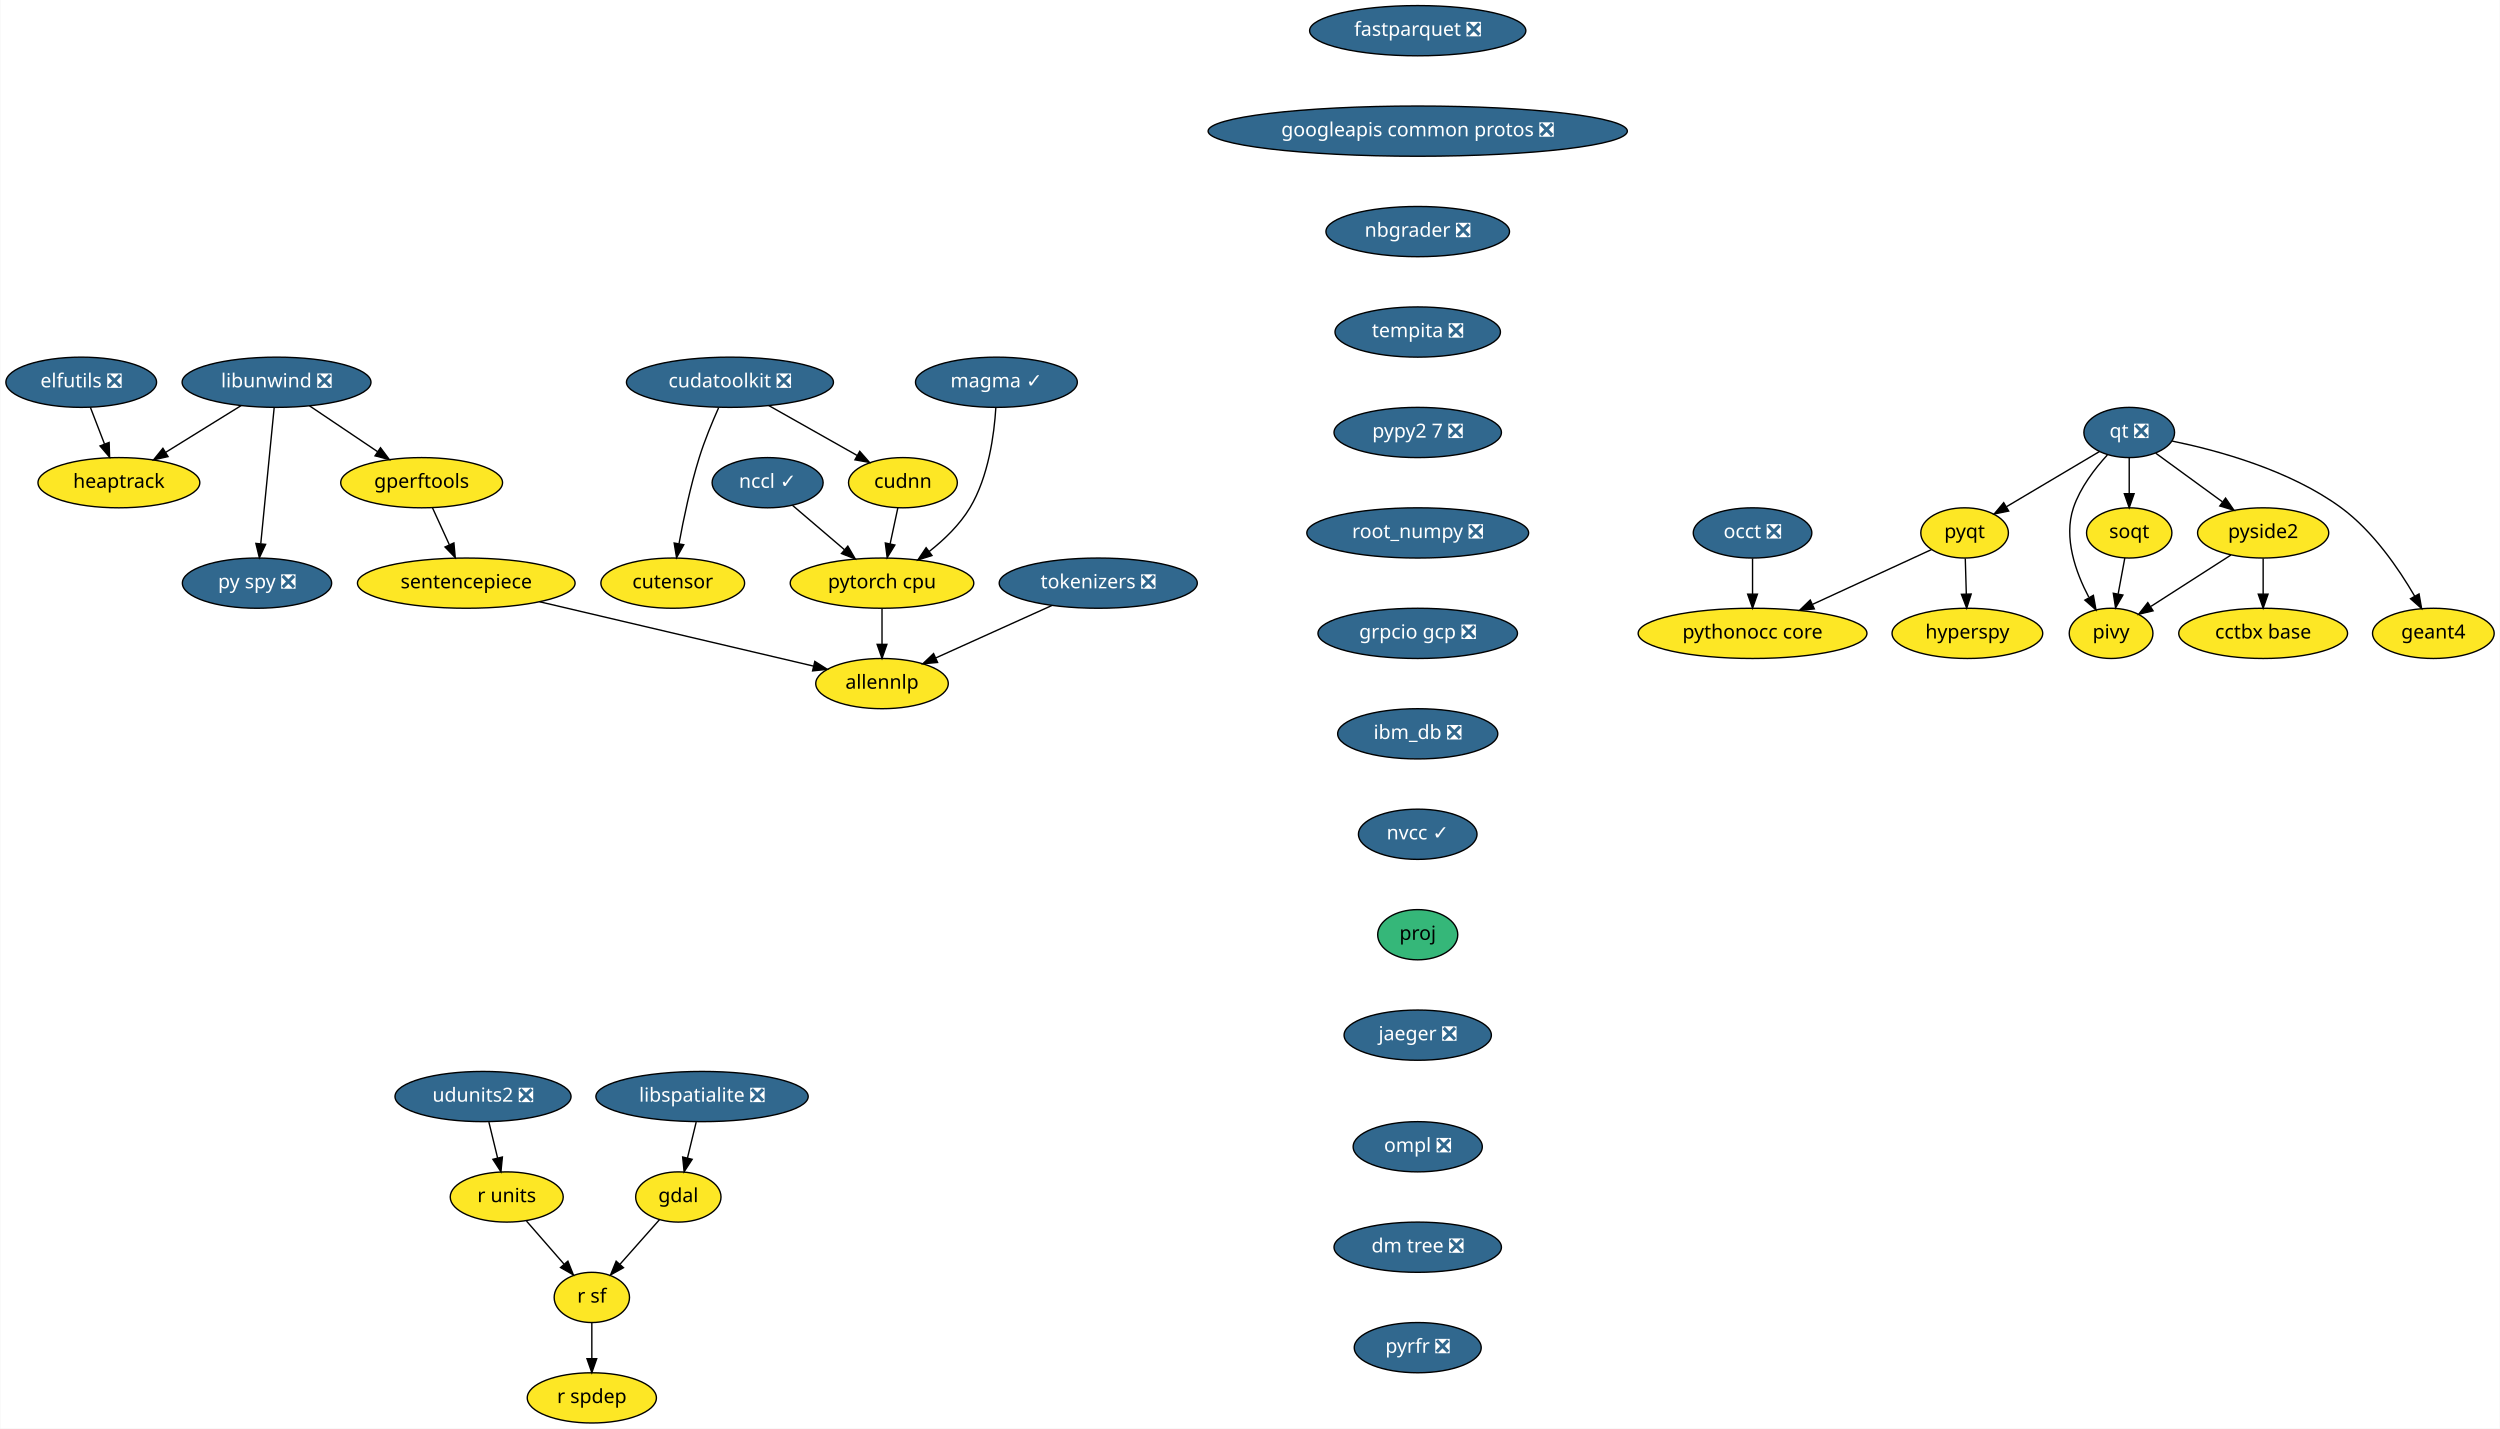
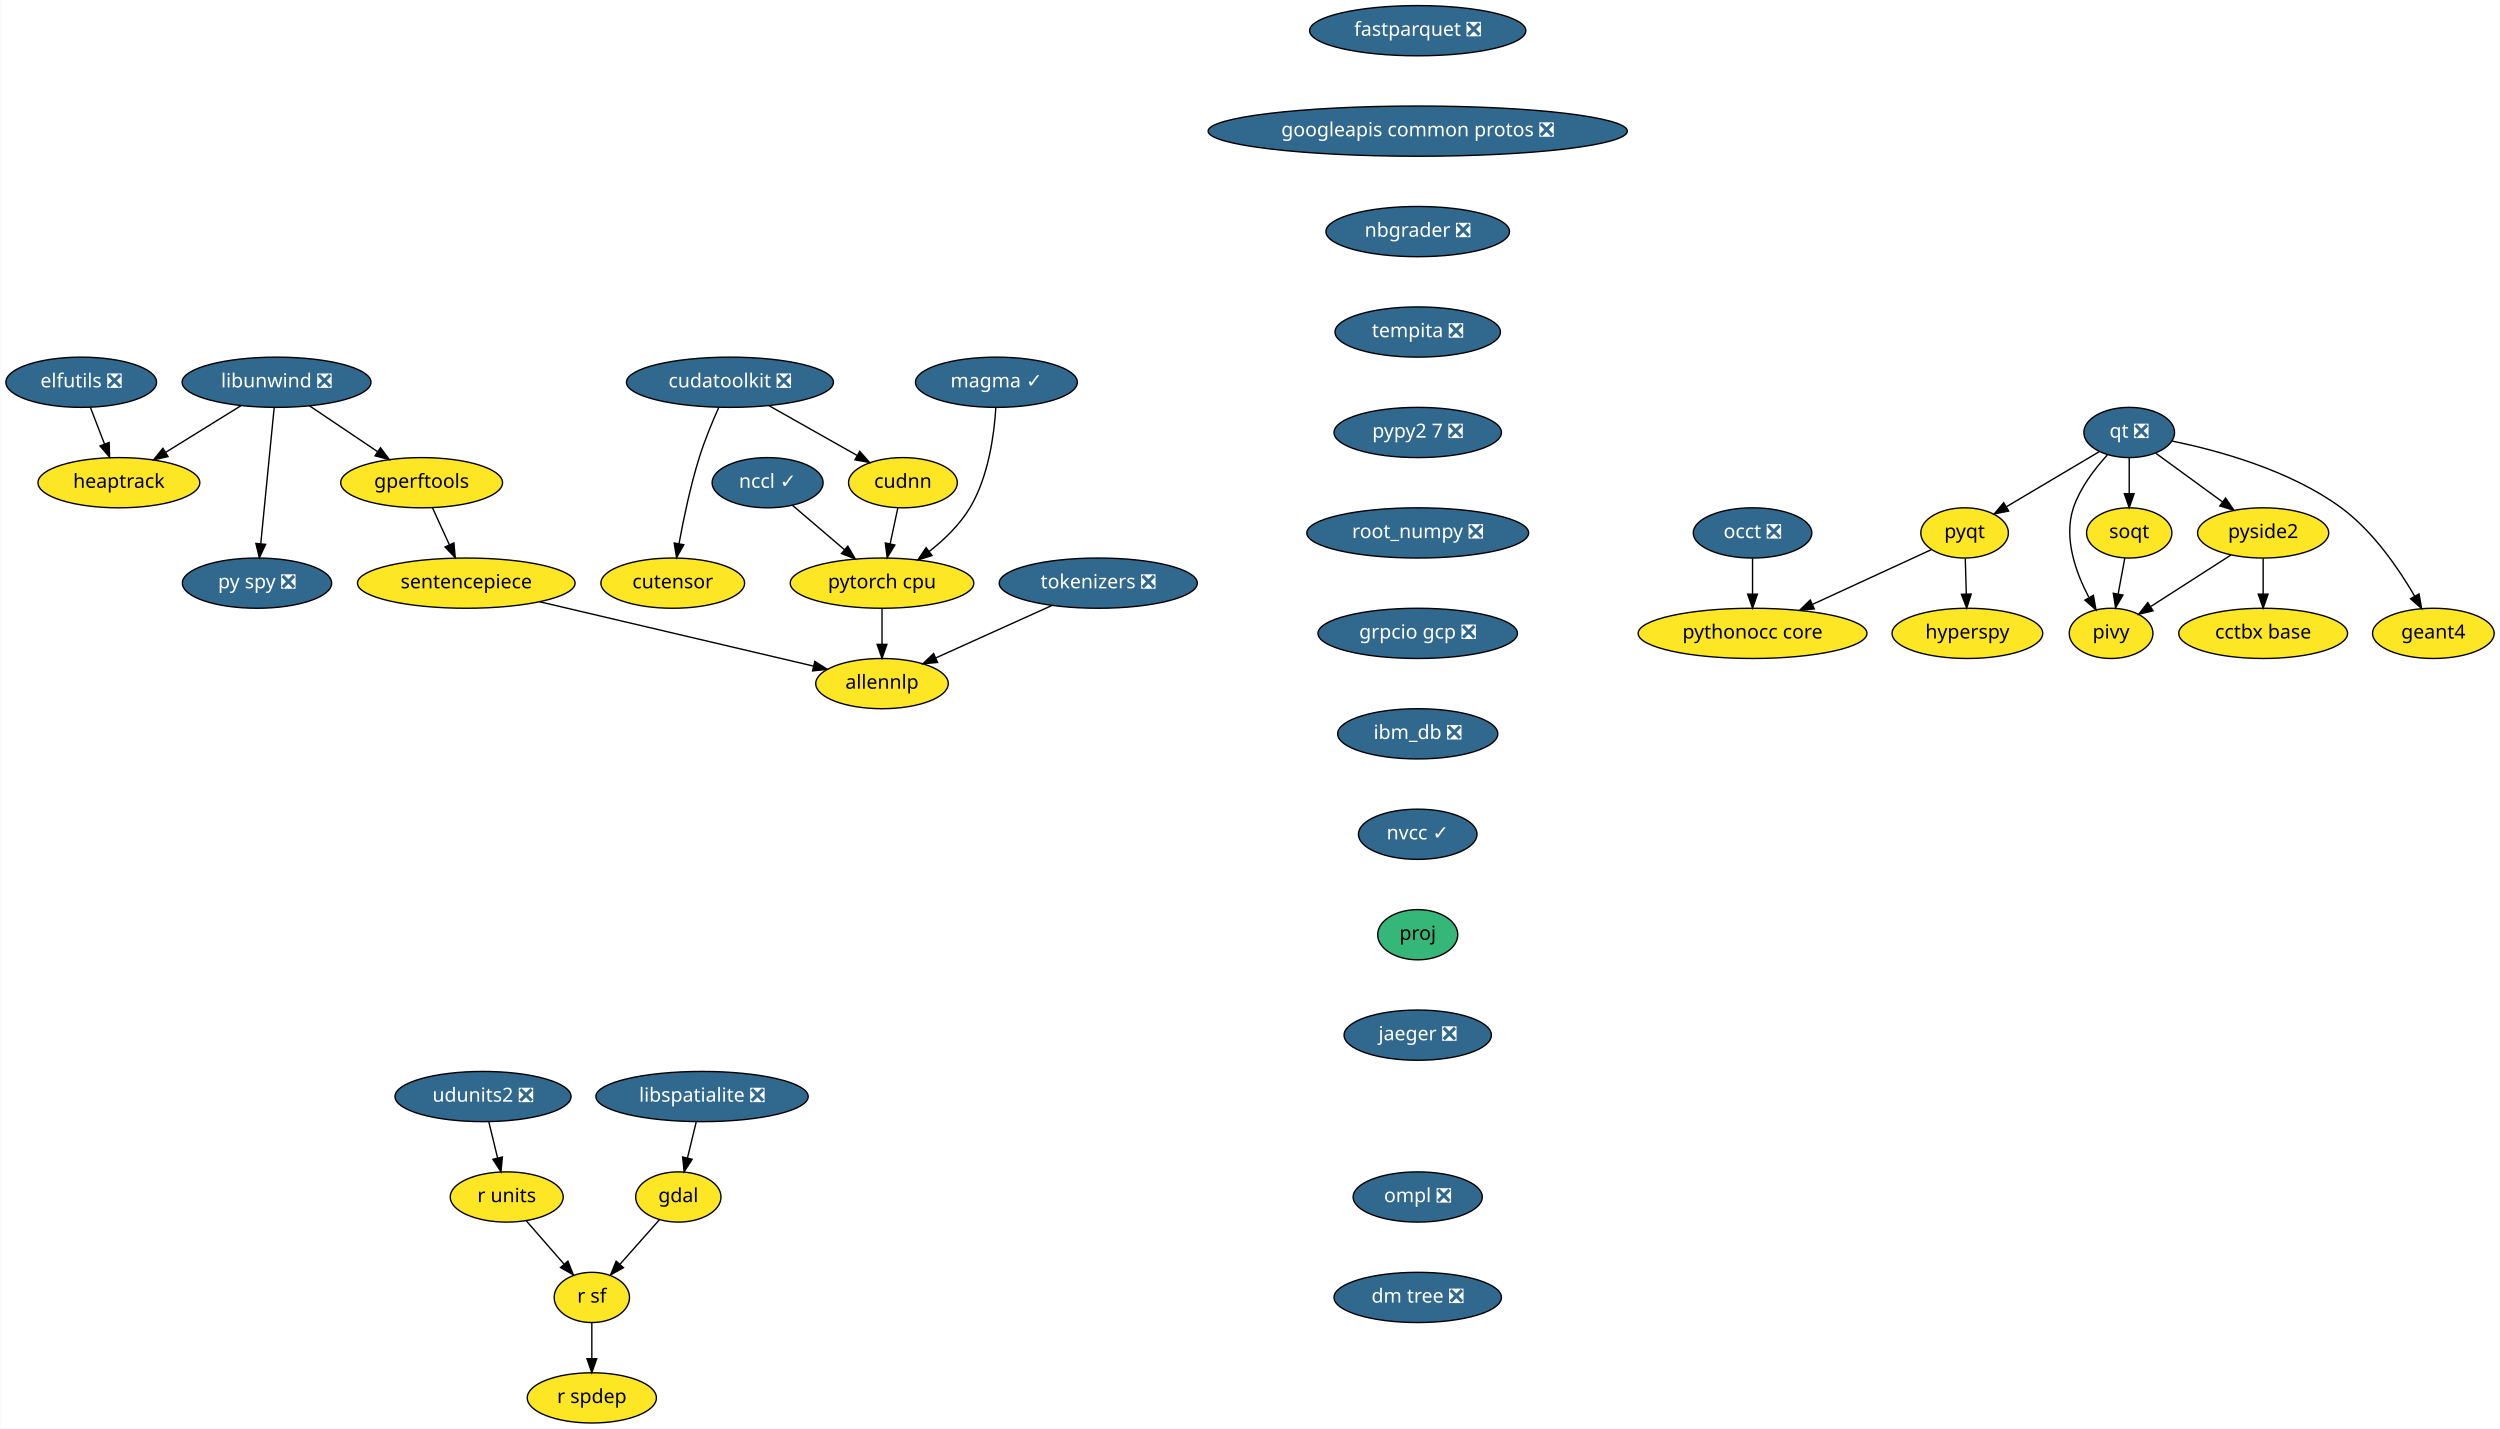
<svg xmlns="http://www.w3.org/2000/svg" xmlns:xlink="http://www.w3.org/1999/xlink" width="1792pt" height="1024pt" viewBox="0.00 0.00 1791.55 1024.00">
  <g id="graph0" class="graph" transform="scale(1 1) rotate(0) translate(4 1020)">
    <polygon fill="white" stroke="transparent" points="-4,4 -4,-1020 1787.55,-1020 1787.55,4 -4,4" />
    <g id="node1" class="node">
      <g id="a_node1">
        <a xlink:href="https://github.com/conda-forge/elfutils-feedstock/pull/20" xlink:title="elfutils ❎">
          <ellipse fill="#31688e" stroke="black" cx="54" cy="-746" rx="54" ry="18" />
          <text text-anchor="middle" x="54" y="-742.3" font-family="Times-Roman" font-size="14.00" fill="white">elfutils ❎</text>
        </a>
      </g>
    </g>
    <g id="node2" class="node">
      <g id="a_node2">
        <a xlink:href="https://github.com/conda-forge/heaptrack-feedstock" xlink:title="heaptrack">
          <ellipse fill="#fde725" stroke="black" cx="81" cy="-674" rx="58" ry="18" />
          <text text-anchor="middle" x="81" y="-670.3" font-family="Times-Roman" font-size="14.00">heaptrack</text>
        </a>
      </g>
    </g>
    <g id="edge1" class="edge">
      <path fill="none" stroke="black" d="M60.54,-728.05C63.57,-720.18 67.26,-710.62 70.67,-701.79" />
      <polygon fill="black" stroke="black" points="74,-702.86 74.34,-692.28 67.47,-700.35 74,-702.86" />
    </g>
    <g id="node3" class="node">
      <g id="a_node3">
        <a xlink:href="https://github.com/conda-forge/fastparquet-feedstock/pull/38" xlink:title="fastparquet ❎">
          <ellipse fill="#31688e" stroke="black" cx="1012" cy="-998" rx="77.5" ry="18" />
          <text text-anchor="middle" x="1012" y="-994.3" font-family="Times-Roman" font-size="14.00" fill="white">fastparquet ❎</text>
        </a>
      </g>
    </g>
    <g id="node4" class="node">
      <g id="a_node4">
        <a xlink:href="https://github.com/conda-forge/googleapis-common-protos-feedstock/pull/26" xlink:title="googleapis common protos ❎">
          <ellipse fill="#31688e" stroke="black" cx="1012" cy="-926" rx="150.27" ry="18" />
          <text text-anchor="middle" x="1012" y="-922.3" font-family="Times-Roman" font-size="14.00" fill="white">googleapis common protos ❎</text>
        </a>
      </g>
    </g>
    <g id="node8" class="node">
      <g id="a_node8">
        <a xlink:href="https://github.com/conda-forge/nbgrader-feedstock/pull/41" xlink:title="nbgrader ❎">
          <ellipse fill="#31688e" stroke="black" cx="1012" cy="-854" rx="65.79" ry="18" />
          <text text-anchor="middle" x="1012" y="-850.3" font-family="Times-Roman" font-size="14.00" fill="white">nbgrader ❎</text>
        </a>
      </g>
    </g>
    <g id="node5" class="node">
      <g id="a_node5">
        <a xlink:href="https://github.com/conda-forge/gdal-feedstock" xlink:title="gdal">
          <ellipse fill="#fde725" stroke="black" cx="482" cy="-162" rx="30.59" ry="18" />
          <text text-anchor="middle" x="482" y="-158.3" font-family="Times-Roman" font-size="14.00">gdal</text>
        </a>
      </g>
    </g>
    <g id="node6" class="node">
      <g id="a_node6">
        <a xlink:href="https://github.com/conda-forge/r-sf-feedstock" xlink:title="r sf">
          <ellipse fill="#fde725" stroke="black" cx="420" cy="-90" rx="27" ry="18" />
          <text text-anchor="middle" x="420" y="-86.3" font-family="Times-Roman" font-size="14.00">r sf</text>
        </a>
      </g>
    </g>
    <g id="edge3" class="edge">
      <path fill="none" stroke="black" d="M468.55,-145.81C460.26,-136.45 449.48,-124.28 440.18,-113.79" />
      <polygon fill="black" stroke="black" points="442.68,-111.32 433.43,-106.16 437.44,-115.97 442.68,-111.32" />
    </g>
    <g id="node7" class="node">
      <g id="a_node7">
        <a xlink:href="https://github.com/conda-forge/r-spdep-feedstock" xlink:title="r spdep">
          <ellipse fill="#fde725" stroke="black" cx="420" cy="-18" rx="46.29" ry="18" />
          <text text-anchor="middle" x="420" y="-14.3" font-family="Times-Roman" font-size="14.00">r spdep</text>
        </a>
      </g>
    </g>
    <g id="edge4" class="edge">
      <path fill="none" stroke="black" d="M420,-71.7C420,-63.98 420,-54.71 420,-46.11" />
      <polygon fill="black" stroke="black" points="423.5,-46.1 420,-36.1 416.5,-46.1 423.5,-46.1" />
    </g>
    <g id="node15" class="node">
      <g id="a_node15">
        <a xlink:href="https://github.com/conda-forge/tempita-feedstock/pull/17" xlink:title="tempita ❎">
          <ellipse fill="#31688e" stroke="black" cx="1012" cy="-782" rx="59.29" ry="18" />
          <text text-anchor="middle" x="1012" y="-778.3" font-family="Times-Roman" font-size="14.00" fill="white">tempita ❎</text>
        </a>
      </g>
    </g>
    <g id="node9" class="node">
      <g id="a_node9">
        <a xlink:href="https://github.com/conda-forge/hyperspy-feedstock" xlink:title="hyperspy">
          <ellipse fill="#fde725" stroke="black" cx="1406" cy="-566" rx="54" ry="18" />
          <text text-anchor="middle" x="1406" y="-562.3" font-family="Times-Roman" font-size="14.00">hyperspy</text>
        </a>
      </g>
    </g>
    <g id="node10" class="node">
      <g id="a_node10">
        <a xlink:href="https://github.com/conda-forge/libspatialite-feedstock/pull/68" xlink:title="libspatialite ❎">
          <ellipse fill="#31688e" stroke="black" cx="499" cy="-234" rx="76.09" ry="18" />
          <text text-anchor="middle" x="499" y="-230.3" font-family="Times-Roman" font-size="14.00" fill="white">libspatialite ❎</text>
        </a>
      </g>
    </g>
    <g id="edge6" class="edge">
      <path fill="none" stroke="black" d="M494.8,-215.7C492.9,-207.9 490.62,-198.51 488.52,-189.83" />
      <polygon fill="black" stroke="black" points="491.92,-189 486.15,-180.1 485.11,-190.65 491.92,-189" />
    </g>
    <g id="node11" class="node">
      <g id="a_node11">
        <a xlink:href="https://github.com/conda-forge/libunwind-feedstock/pull/14" xlink:title="libunwind ❎">
          <ellipse fill="#31688e" stroke="black" cx="194" cy="-746" rx="67.69" ry="18" />
          <text text-anchor="middle" x="194" y="-742.3" font-family="Times-Roman" font-size="14.00" fill="white">libunwind ❎</text>
        </a>
      </g>
    </g>
    <g id="edge7" class="edge">
      <path fill="none" stroke="black" d="M168.64,-729.29C152.68,-719.4 131.9,-706.53 114.58,-695.8" />
      <polygon fill="black" stroke="black" points="116.23,-692.71 105.89,-690.42 112.54,-698.66 116.23,-692.71" />
    </g>
    <g id="node12" class="node">
      <g id="a_node12">
        <a xlink:href="https://github.com/conda-forge/gperftools-feedstock" xlink:title="gperftools">
          <ellipse fill="#fde725" stroke="black" cx="298" cy="-674" rx="58" ry="18" />
          <text text-anchor="middle" x="298" y="-670.3" font-family="Times-Roman" font-size="14.00">gperftools</text>
        </a>
      </g>
    </g>
    <g id="edge8" class="edge">
      <path fill="none" stroke="black" d="M217.6,-729.12C232.06,-719.38 250.75,-706.8 266.47,-696.22" />
      <polygon fill="black" stroke="black" points="268.51,-699.07 274.85,-690.58 264.6,-693.26 268.51,-699.07" />
    </g>
    <g id="node13" class="node">
      <g id="a_node13">
        <a xlink:href="https://github.com/conda-forge/py-spy-feedstock/pull/11" xlink:title="py spy ❎">
          <ellipse fill="#31688e" stroke="black" cx="180" cy="-602" rx="53.5" ry="18" />
          <text text-anchor="middle" x="180" y="-598.3" font-family="Times-Roman" font-size="14.00" fill="white">py spy ❎</text>
        </a>
      </g>
    </g>
    <g id="edge9" class="edge">
      <path fill="none" stroke="black" d="M192.31,-727.87C189.93,-703.67 185.54,-659.21 182.7,-630.39" />
      <polygon fill="black" stroke="black" points="186.16,-629.8 181.69,-620.19 179.19,-630.48 186.16,-629.8" />
    </g>
    <g id="node14" class="node">
      <g id="a_node14">
        <a xlink:href="https://github.com/conda-forge/sentencepiece-feedstock" xlink:title="sentencepiece">
          <ellipse fill="#fde725" stroke="black" cx="330" cy="-602" rx="78" ry="18" />
          <text text-anchor="middle" x="330" y="-598.3" font-family="Times-Roman" font-size="14.00">sentencepiece</text>
        </a>
      </g>
    </g>
    <g id="edge10" class="edge">
      <path fill="none" stroke="black" d="M305.75,-656.05C309.39,-648.09 313.81,-638.41 317.88,-629.51" />
      <polygon fill="black" stroke="black" points="321.13,-630.83 322.1,-620.28 314.76,-627.91 321.13,-630.83" />
    </g>
    <g id="node29" class="node">
      <g id="a_node29">
        <a xlink:href="https://github.com/conda-forge/allennlp-feedstock" xlink:title="allennlp">
          <ellipse fill="#fde725" stroke="black" cx="628" cy="-530" rx="47.5" ry="18" />
          <text text-anchor="middle" x="628" y="-526.3" font-family="Times-Roman" font-size="14.00">allennlp</text>
        </a>
      </g>
    </g>
    <g id="edge27" class="edge">
      <path fill="none" stroke="black" d="M382.59,-588.65C438,-575.63 524.59,-555.29 578.72,-542.58" />
      <polygon fill="black" stroke="black" points="579.83,-545.91 588.76,-540.22 578.23,-539.1 579.83,-545.91" />
    </g>
    <g id="node25" class="node">
      <g id="a_node25">
        <a xlink:href="https://github.com/conda-forge/pypy2.7-feedstock/pull/3" xlink:title="pypy2 7 ❎">
          <ellipse fill="#31688e" stroke="black" cx="1012" cy="-710" rx="60" ry="18" />
          <text text-anchor="middle" x="1012" y="-706.3" font-family="Times-Roman" font-size="14.00" fill="white">pypy2 7 ❎</text>
        </a>
      </g>
    </g>
    <g id="node16" class="node">
      <g id="a_node16">
        <a xlink:href="https://github.com/conda-forge/pyqt-feedstock" xlink:title="pyqt">
          <ellipse fill="#fde725" stroke="black" cx="1404" cy="-638" rx="31.4" ry="18" />
          <text text-anchor="middle" x="1404" y="-634.3" font-family="Times-Roman" font-size="14.00">pyqt</text>
        </a>
      </g>
    </g>
    <g id="edge12" class="edge">
      <path fill="none" stroke="black" d="M1404.49,-619.7C1404.71,-611.98 1404.98,-602.71 1405.23,-594.11" />
      <polygon fill="black" stroke="black" points="1408.72,-594.2 1405.51,-584.1 1401.73,-594 1408.72,-594.2" />
    </g>
    <g id="node17" class="node">
      <g id="a_node17">
        <a xlink:href="https://github.com/conda-forge/pythonocc-core-feedstock" xlink:title="pythonocc core">
          <ellipse fill="#fde725" stroke="black" cx="1252" cy="-566" rx="82" ry="18" />
          <text text-anchor="middle" x="1252" y="-562.3" font-family="Times-Roman" font-size="14.00">pythonocc core</text>
        </a>
      </g>
    </g>
    <g id="edge13" class="edge">
      <path fill="none" stroke="black" d="M1380.25,-626.06C1357.54,-615.61 1322.78,-599.6 1295.17,-586.88" />
      <polygon fill="black" stroke="black" points="1296.28,-583.54 1285.73,-582.54 1293.35,-589.9 1296.28,-583.54" />
    </g>
    <g id="node18" class="node">
      <g id="a_node18">
        <a xlink:href="https://github.com/conda-forge/qt-feedstock/pull/184" xlink:title="qt ❎">
          <ellipse fill="#31688e" stroke="black" cx="1522" cy="-710" rx="32.5" ry="18" />
          <text text-anchor="middle" x="1522" y="-706.3" font-family="Times-Roman" font-size="14.00" fill="white">qt ❎</text>
        </a>
      </g>
    </g>
    <g id="edge14" class="edge">
      <path fill="none" stroke="black" d="M1500.63,-696.32C1482,-685.27 1454.78,-669.13 1433.98,-656.78" />
      <polygon fill="black" stroke="black" points="1435.6,-653.67 1425.21,-651.58 1432.02,-659.69 1435.6,-653.67" />
    </g>
    <g id="node19" class="node">
      <g id="a_node19">
        <a xlink:href="https://github.com/conda-forge/pivy-feedstock" xlink:title="pivy">
          <ellipse fill="#fde725" stroke="black" cx="1509" cy="-566" rx="30" ry="18" />
          <text text-anchor="middle" x="1509" y="-562.3" font-family="Times-Roman" font-size="14.00">pivy</text>
        </a>
      </g>
    </g>
    <g id="edge15" class="edge">
      <path fill="none" stroke="black" d="M1506.34,-693.9C1497.32,-684.07 1486.83,-670.43 1482,-656 1474.82,-634.56 1483.58,-609.94 1492.98,-592.03" />
      <polygon fill="black" stroke="black" points="1496.3,-593.27 1498.18,-582.84 1490.21,-589.83 1496.3,-593.27" />
    </g>
    <g id="node20" class="node">
      <g id="a_node20">
        <a xlink:href="https://github.com/conda-forge/pyside2-feedstock" xlink:title="pyside2">
          <ellipse fill="#fde725" stroke="black" cx="1618" cy="-638" rx="47" ry="18" />
          <text text-anchor="middle" x="1618" y="-634.3" font-family="Times-Roman" font-size="14.00">pyside2</text>
        </a>
      </g>
    </g>
    <g id="edge16" class="edge">
      <path fill="none" stroke="black" d="M1540.97,-695.17C1554.61,-685.22 1573.28,-671.61 1588.81,-660.28" />
      <polygon fill="black" stroke="black" points="1591.06,-662.98 1597.07,-654.26 1586.93,-657.32 1591.06,-662.98" />
    </g>
    <g id="node21" class="node">
      <g id="a_node21">
        <a xlink:href="https://github.com/conda-forge/soqt-feedstock" xlink:title="soqt">
          <ellipse fill="#fde725" stroke="black" cx="1522" cy="-638" rx="30.59" ry="18" />
          <text text-anchor="middle" x="1522" y="-634.3" font-family="Times-Roman" font-size="14.00">soqt</text>
        </a>
      </g>
    </g>
    <g id="edge17" class="edge">
      <path fill="none" stroke="black" d="M1522,-691.7C1522,-683.98 1522,-674.71 1522,-666.11" />
      <polygon fill="black" stroke="black" points="1525.5,-666.1 1522,-656.1 1518.5,-666.1 1525.5,-666.1" />
    </g>
    <g id="node22" class="node">
      <g id="a_node22">
        <a xlink:href="https://github.com/conda-forge/geant4-feedstock" xlink:title="geant4">
          <ellipse fill="#fde725" stroke="black" cx="1740" cy="-566" rx="43.59" ry="18" />
          <text text-anchor="middle" x="1740" y="-562.3" font-family="Times-Roman" font-size="14.00">geant4</text>
        </a>
      </g>
    </g>
    <g id="edge18" class="edge">
      <path fill="none" stroke="black" d="M1552.78,-703.84C1585.4,-697.18 1637.19,-683.07 1674,-656 1696.74,-639.27 1715.1,-612.48 1726.63,-592.65" />
      <polygon fill="black" stroke="black" points="1729.74,-594.26 1731.58,-583.82 1723.63,-590.83 1729.74,-594.26" />
    </g>
    <g id="edge19" class="edge">
      <path fill="none" stroke="black" d="M1594.88,-622.15C1578.17,-611.42 1555.49,-596.86 1537.64,-585.39" />
      <polygon fill="black" stroke="black" points="1539.1,-582.17 1528.79,-579.71 1535.32,-588.06 1539.1,-582.17" />
    </g>
    <g id="node23" class="node">
      <g id="a_node23">
        <a xlink:href="https://github.com/conda-forge/cctbx-base-feedstock" xlink:title="cctbx base">
          <ellipse fill="#fde725" stroke="black" cx="1618" cy="-566" rx="60.5" ry="18" />
          <text text-anchor="middle" x="1618" y="-562.3" font-family="Times-Roman" font-size="14.00">cctbx base</text>
        </a>
      </g>
    </g>
    <g id="edge20" class="edge">
      <path fill="none" stroke="black" d="M1618,-619.7C1618,-611.98 1618,-602.71 1618,-594.11" />
      <polygon fill="black" stroke="black" points="1621.5,-594.1 1618,-584.1 1614.5,-594.1 1621.5,-594.1" />
    </g>
    <g id="edge21" class="edge">
      <path fill="none" stroke="black" d="M1518.85,-620.05C1517.42,-612.35 1515.69,-603.03 1514.08,-594.36" />
      <polygon fill="black" stroke="black" points="1517.48,-593.47 1512.21,-584.28 1510.59,-594.75 1517.48,-593.47" />
    </g>
    <g id="node24" class="node">
      <g id="a_node24">
        <a xlink:href="https://github.com/conda-forge/r-units-feedstock" xlink:title="r units">
          <ellipse fill="#fde725" stroke="black" cx="359" cy="-162" rx="40.5" ry="18" />
          <text text-anchor="middle" x="359" y="-158.3" font-family="Times-Roman" font-size="14.00">r units</text>
        </a>
      </g>
    </g>
    <g id="edge22" class="edge">
      <path fill="none" stroke="black" d="M373.15,-144.76C381.15,-135.59 391.27,-123.96 400.07,-113.88" />
      <polygon fill="black" stroke="black" points="402.83,-116.03 406.76,-106.19 397.56,-111.43 402.83,-116.03" />
    </g>
    <g id="node27" class="node">
      <g id="a_node27">
        <a xlink:href="https://github.com/conda-forge/root_numpy-feedstock/pull/19" xlink:title="root_numpy ❎">
          <ellipse fill="#31688e" stroke="black" cx="1012" cy="-638" rx="79.5" ry="18" />
          <text text-anchor="middle" x="1012" y="-634.3" font-family="Times-Roman" font-size="14.00" fill="white">root_numpy ❎</text>
        </a>
      </g>
    </g>
    <g id="node26" class="node">
      <g id="a_node26">
        <a xlink:href="https://github.com/conda-forge/udunits2-feedstock/pull/39" xlink:title="udunits2 ❎">
          <ellipse fill="#31688e" stroke="black" cx="342" cy="-234" rx="63.09" ry="18" />
          <text text-anchor="middle" x="342" y="-230.3" font-family="Times-Roman" font-size="14.00" fill="white">udunits2 ❎</text>
        </a>
      </g>
    </g>
    <g id="edge24" class="edge">
      <path fill="none" stroke="black" d="M346.2,-215.7C348.1,-207.9 350.38,-198.51 352.48,-189.83" />
      <polygon fill="black" stroke="black" points="355.89,-190.65 354.85,-180.1 349.08,-189 355.89,-190.65" />
    </g>
    <g id="node30" class="node">
      <g id="a_node30">
        <a xlink:href="https://github.com/conda-forge/grpcio-gcp-feedstock/pull/9" xlink:title="grpcio gcp ❎">
          <ellipse fill="#31688e" stroke="black" cx="1012" cy="-566" rx="71.5" ry="18" />
          <text text-anchor="middle" x="1012" y="-562.3" font-family="Times-Roman" font-size="14.00" fill="white">grpcio gcp ❎</text>
        </a>
      </g>
    </g>
    <g id="node28" class="node">
      <g id="a_node28">
        <a xlink:href="https://github.com/conda-forge/occt-feedstock/pull/59" xlink:title="occt ❎">
          <ellipse fill="#31688e" stroke="black" cx="1252" cy="-638" rx="42.49" ry="18" />
          <text text-anchor="middle" x="1252" y="-634.3" font-family="Times-Roman" font-size="14.00" fill="white">occt ❎</text>
        </a>
      </g>
    </g>
    <g id="edge26" class="edge">
      <path fill="none" stroke="black" d="M1252,-619.7C1252,-611.98 1252,-602.71 1252,-594.11" />
      <polygon fill="black" stroke="black" points="1255.5,-594.1 1252,-584.1 1248.5,-594.1 1255.5,-594.1" />
    </g>
    <g id="node32" class="node">
      <g id="a_node32">
        <a xlink:href="https://github.com/conda-forge/ibm_db-feedstock/pull/27" xlink:title="ibm_db ❎">
          <ellipse fill="#31688e" stroke="black" cx="1012" cy="-494" rx="57.39" ry="18" />
          <text text-anchor="middle" x="1012" y="-490.3" font-family="Times-Roman" font-size="14.00" fill="white">ibm_db ❎</text>
        </a>
      </g>
    </g>
    <g id="node31" class="node">
      <g id="a_node31">
        <a xlink:href="https://github.com/conda-forge/pytorch-cpu-feedstock" xlink:title="pytorch cpu">
          <ellipse fill="#fde725" stroke="black" cx="628" cy="-602" rx="65.79" ry="18" />
          <text text-anchor="middle" x="628" y="-598.3" font-family="Times-Roman" font-size="14.00">pytorch cpu</text>
        </a>
      </g>
    </g>
    <g id="edge29" class="edge">
      <path fill="none" stroke="black" d="M628,-583.7C628,-575.98 628,-566.71 628,-558.11" />
      <polygon fill="black" stroke="black" points="631.5,-558.1 628,-548.1 624.5,-558.1 631.5,-558.1" />
    </g>
    <g id="node33" class="node">
      <g id="a_node33">
        <a xlink:href="https://github.com/conda-forge/nvcc-feedstock/pull/62" xlink:title="nvcc ✓">
          <ellipse fill="#31688e" stroke="black" cx="1012" cy="-422" rx="42.49" ry="18" />
          <text text-anchor="middle" x="1012" y="-418.3" font-family="Times-Roman" font-size="14.00" fill="white">nvcc ✓</text>
        </a>
      </g>
    </g>
    <g id="node37" class="node">
      <g id="a_node37">
        <a xlink:href="https://github.com/conda-forge/proj-feedstock" xlink:title="proj">
          <ellipse fill="#35b779" stroke="black" cx="1012" cy="-350" rx="28.7" ry="18" />
          <text text-anchor="middle" x="1012" y="-346.3" font-family="Times-Roman" font-size="14.00">proj</text>
        </a>
      </g>
    </g>
    <g id="node34" class="node">
      <g id="a_node34">
        <a xlink:href="https://github.com/conda-forge/cudatoolkit-feedstock/pull/4" xlink:title="cudatoolkit ❎">
          <ellipse fill="#31688e" stroke="black" cx="519" cy="-746" rx="74.19" ry="18" />
          <text text-anchor="middle" x="519" y="-742.3" font-family="Times-Roman" font-size="14.00" fill="white">cudatoolkit ❎</text>
        </a>
      </g>
    </g>
    <g id="node35" class="node">
      <g id="a_node35">
        <a xlink:href="https://github.com/conda-forge/cudnn-feedstock" xlink:title="cudnn">
          <ellipse fill="#fde725" stroke="black" cx="643" cy="-674" rx="39" ry="18" />
          <text text-anchor="middle" x="643" y="-670.3" font-family="Times-Roman" font-size="14.00">cudnn</text>
        </a>
      </g>
    </g>
    <g id="edge32" class="edge">
      <path fill="none" stroke="black" d="M546.83,-729.29C565.57,-718.71 590.36,-704.71 610.08,-693.58" />
      <polygon fill="black" stroke="black" points="612.04,-696.5 619.03,-688.53 608.6,-690.4 612.04,-696.5" />
    </g>
    <g id="node36" class="node">
      <g id="a_node36">
        <a xlink:href="https://github.com/conda-forge/cutensor-feedstock" xlink:title="cutensor">
          <ellipse fill="#fde725" stroke="black" cx="478" cy="-602" rx="51.5" ry="18" />
          <text text-anchor="middle" x="478" y="-598.3" font-family="Times-Roman" font-size="14.00">cutensor</text>
        </a>
      </g>
    </g>
    <g id="edge33" class="edge">
      <path fill="none" stroke="black" d="M510.84,-727.63C506.29,-717.43 500.79,-704.18 497,-692 490.67,-671.67 485.74,-648.07 482.49,-630.29" />
      <polygon fill="black" stroke="black" points="485.91,-629.54 480.73,-620.3 479.02,-630.76 485.91,-629.54" />
    </g>
    <g id="edge34" class="edge">
      <path fill="none" stroke="black" d="M639.37,-656.05C637.7,-648.26 635.68,-638.82 633.8,-630.08" />
      <polygon fill="black" stroke="black" points="637.22,-629.32 631.7,-620.28 630.37,-630.79 637.22,-629.32" />
    </g>
    <g id="node38" class="node">
      <g id="a_node38">
        <a xlink:href="https://github.com/conda-forge/jaeger-feedstock/pull/12" xlink:title="jaeger ❎">
          <ellipse fill="#31688e" stroke="black" cx="1012" cy="-278" rx="52.79" ry="18" />
          <text text-anchor="middle" x="1012" y="-274.3" font-family="Times-Roman" font-size="14.00" fill="white">jaeger ❎</text>
        </a>
      </g>
    </g>
    <g id="node39" class="node">
      <g id="a_node39">
        <a xlink:href="https://github.com/conda-forge/nccl-feedstock/pull/35" xlink:title="nccl ✓">
          <ellipse fill="#31688e" stroke="black" cx="546" cy="-674" rx="39.79" ry="18" />
          <text text-anchor="middle" x="546" y="-670.3" font-family="Times-Roman" font-size="14.00" fill="white">nccl ✓</text>
        </a>
      </g>
    </g>
    <g id="edge37" class="edge">
      <path fill="none" stroke="black" d="M563.79,-657.81C574.69,-648.51 588.85,-636.42 601.09,-625.97" />
      <polygon fill="black" stroke="black" points="603.48,-628.53 608.81,-619.38 598.93,-623.21 603.48,-628.53" />
    </g>
    <g id="node40" class="node">
      <g id="a_node40">
        <a xlink:href="https://github.com/conda-forge/ompl-feedstock/pull/8" xlink:title="ompl ❎">
-           <ellipse fill="#31688e" stroke="black" cx="1012" cy="-198" rx="46.29" ry="18" />
-           <text text-anchor="middle" x="1012" y="-194.3" font-family="Times-Roman" font-size="14.00" fill="white">ompl ❎</text>
+           <ellipse fill="#31688e" stroke="black" cx="1012" cy="-162" rx="46.29" ry="18" />
+           <text text-anchor="middle" x="1012" y="-158.3" font-family="Times-Roman" font-size="14.00" fill="white">ompl ❎</text>
        </a>
      </g>
    </g>
    <g id="node41" class="node">
      <g id="a_node41">
        <a xlink:href="https://github.com/conda-forge/dm-tree-feedstock/pull/4" xlink:title="dm tree ❎">
-           <ellipse fill="#31688e" stroke="black" cx="1012" cy="-126" rx="60" ry="18" />
-           <text text-anchor="middle" x="1012" y="-122.3" font-family="Times-Roman" font-size="14.00" fill="white">dm tree ❎</text>
-         </a>
-       </g>
-     </g>
-     <g id="node43" class="node">
-       <g id="a_node43">
-         <a xlink:href="https://github.com/conda-forge/pyrfr-feedstock/pull/8" xlink:title="pyrfr ❎">
-           <ellipse fill="#31688e" stroke="black" cx="1012" cy="-54" rx="45.5" ry="18" />
-           <text text-anchor="middle" x="1012" y="-50.3" font-family="Times-Roman" font-size="14.00" fill="white">pyrfr ❎</text>
+           <ellipse fill="#31688e" stroke="black" cx="1012" cy="-90" rx="60" ry="18" />
+           <text text-anchor="middle" x="1012" y="-86.3" font-family="Times-Roman" font-size="14.00" fill="white">dm tree ❎</text>
        </a>
      </g>
    </g>
    <g id="node42" class="node">
      <g id="a_node42">
        <a xlink:href="https://github.com/conda-forge/tokenizers-feedstock/pull/18" xlink:title="tokenizers ❎">
          <ellipse fill="#31688e" stroke="black" cx="783" cy="-602" rx="71" ry="18" />
          <text text-anchor="middle" x="783" y="-598.3" font-family="Times-Roman" font-size="14.00" fill="white">tokenizers ❎</text>
        </a>
      </g>
    </g>
    <g id="edge39" class="edge">
      <path fill="none" stroke="black" d="M749.75,-585.98C725.38,-574.98 692.22,-560 666.67,-548.46" />
      <polygon fill="black" stroke="black" points="667.83,-545.15 657.28,-544.22 664.95,-551.53 667.83,-545.15" />
    </g>
-     <g id="node44" class="node">
-       <g id="a_node44">
+     <g id="node43" class="node">
+       <g id="a_node43">
        <a xlink:href="https://github.com/conda-forge/magma-feedstock/pull/4" xlink:title="magma ✓">
          <ellipse fill="#31688e" stroke="black" cx="710" cy="-746" rx="58" ry="18" />
          <text text-anchor="middle" x="710" y="-742.3" font-family="Times-Roman" font-size="14.00" fill="white">magma ✓</text>
        </a>
      </g>
    </g>
-     <g id="edge41" class="edge">
+     <g id="edge40" class="edge">
      <path fill="none" stroke="black" d="M709.59,-727.73C708.44,-708.86 704.42,-678.35 691,-656 683.73,-643.89 672.68,-633.24 661.86,-624.71" />
      <polygon fill="black" stroke="black" points="663.81,-621.8 653.7,-618.62 659.62,-627.41 663.81,-621.8" />
    </g>
  </g>
</svg>
